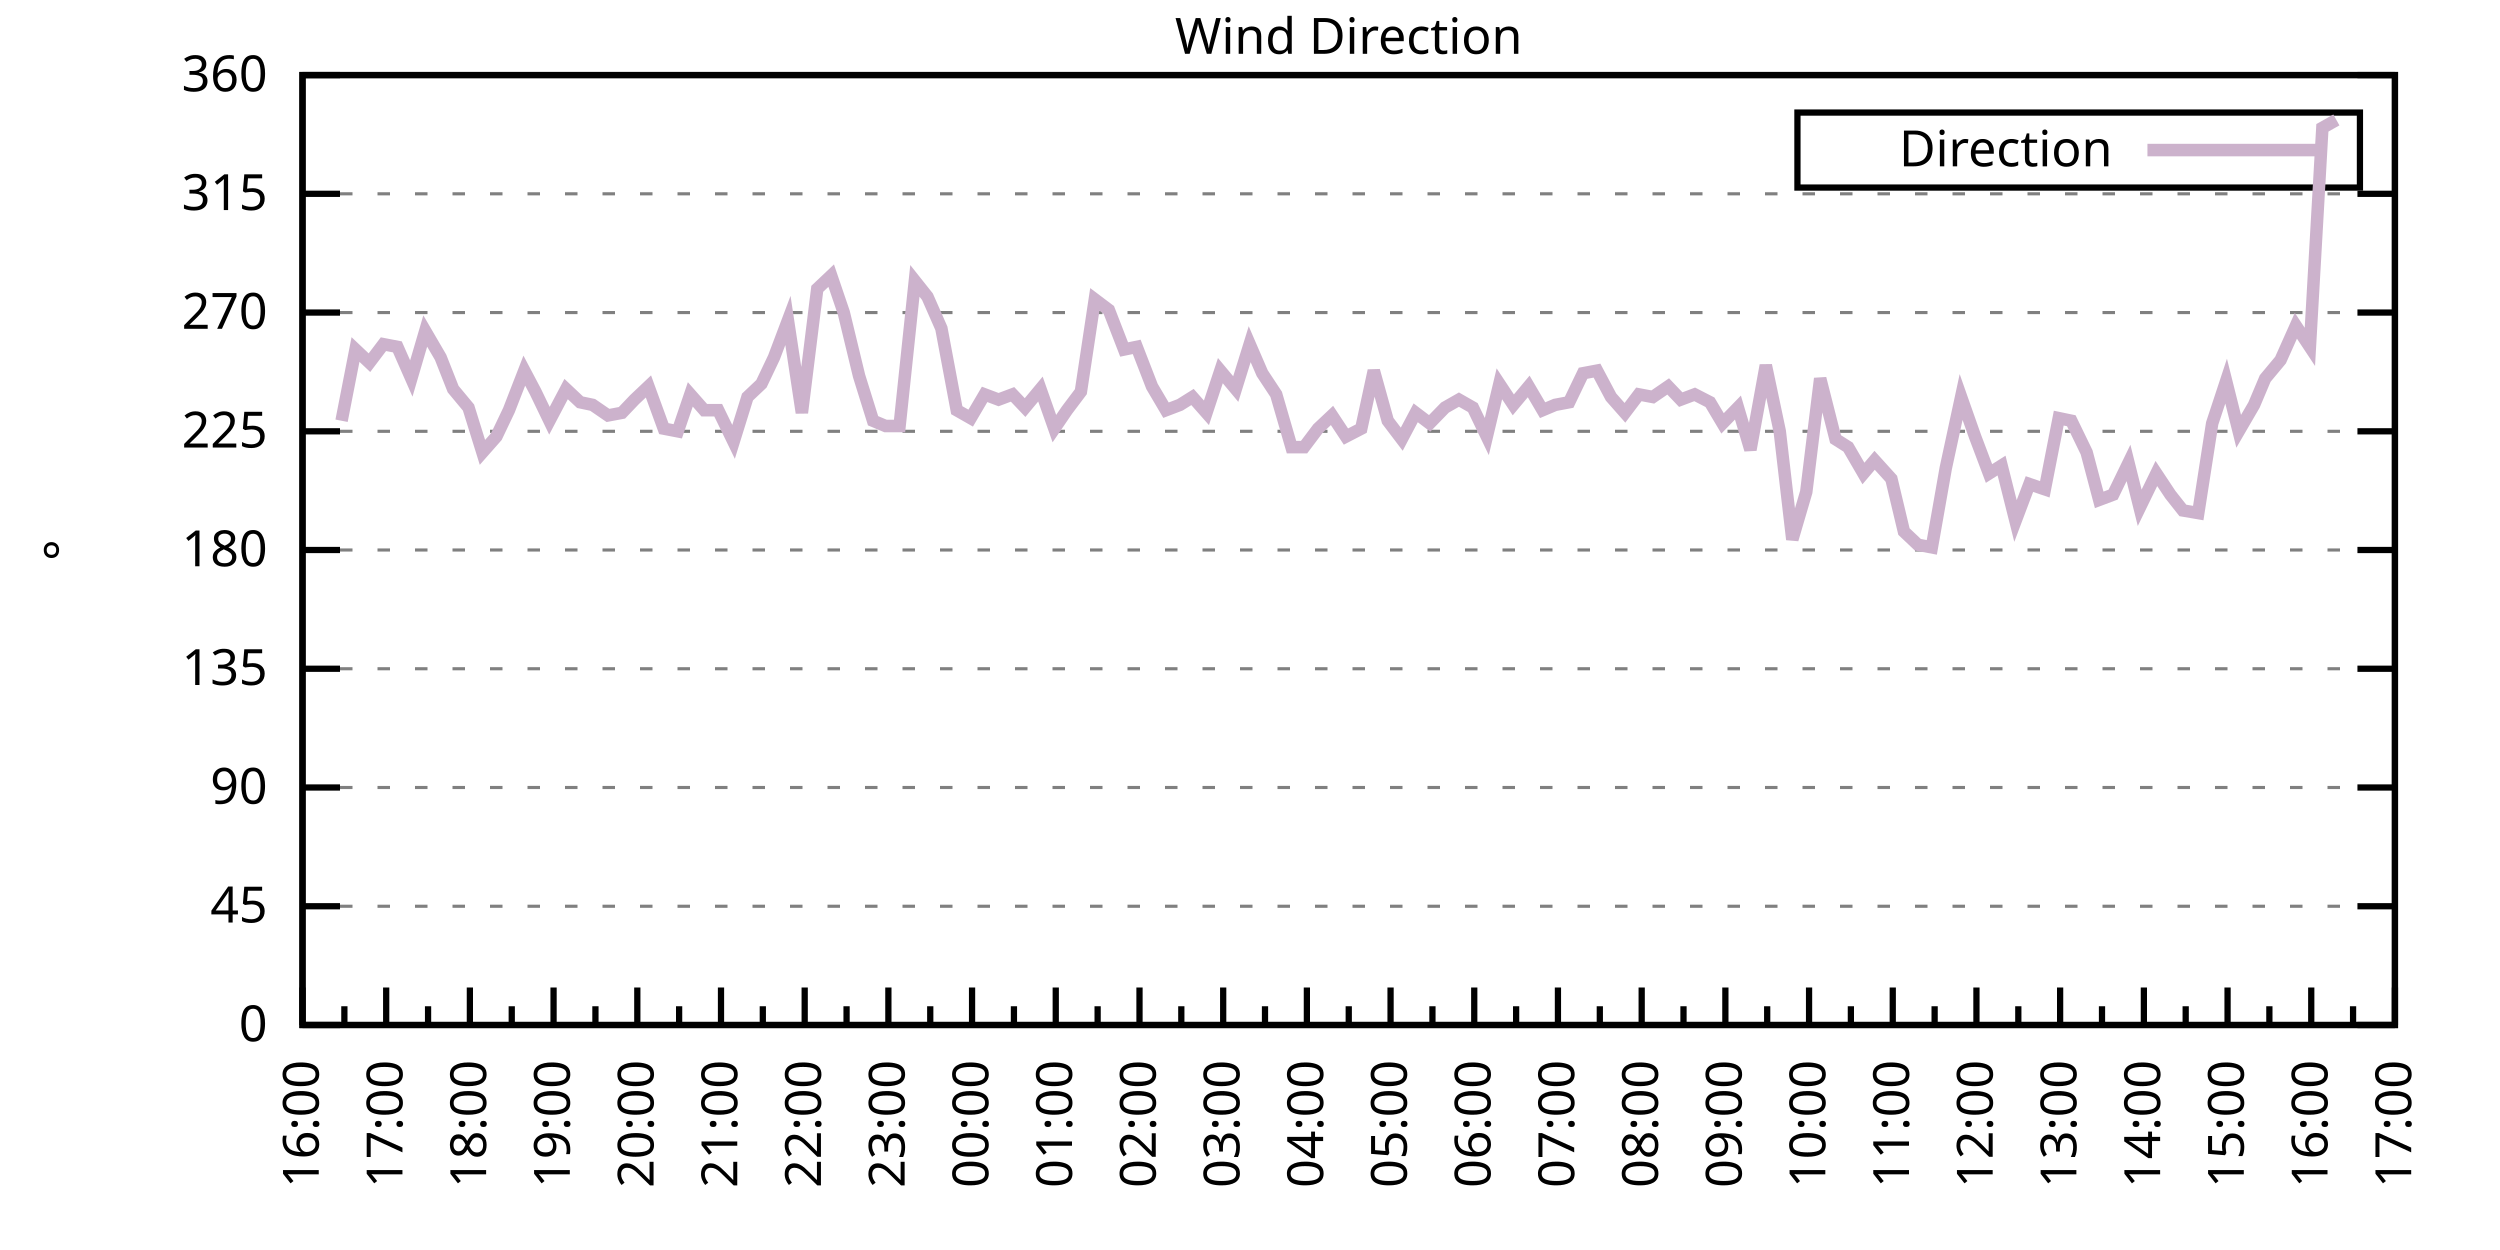
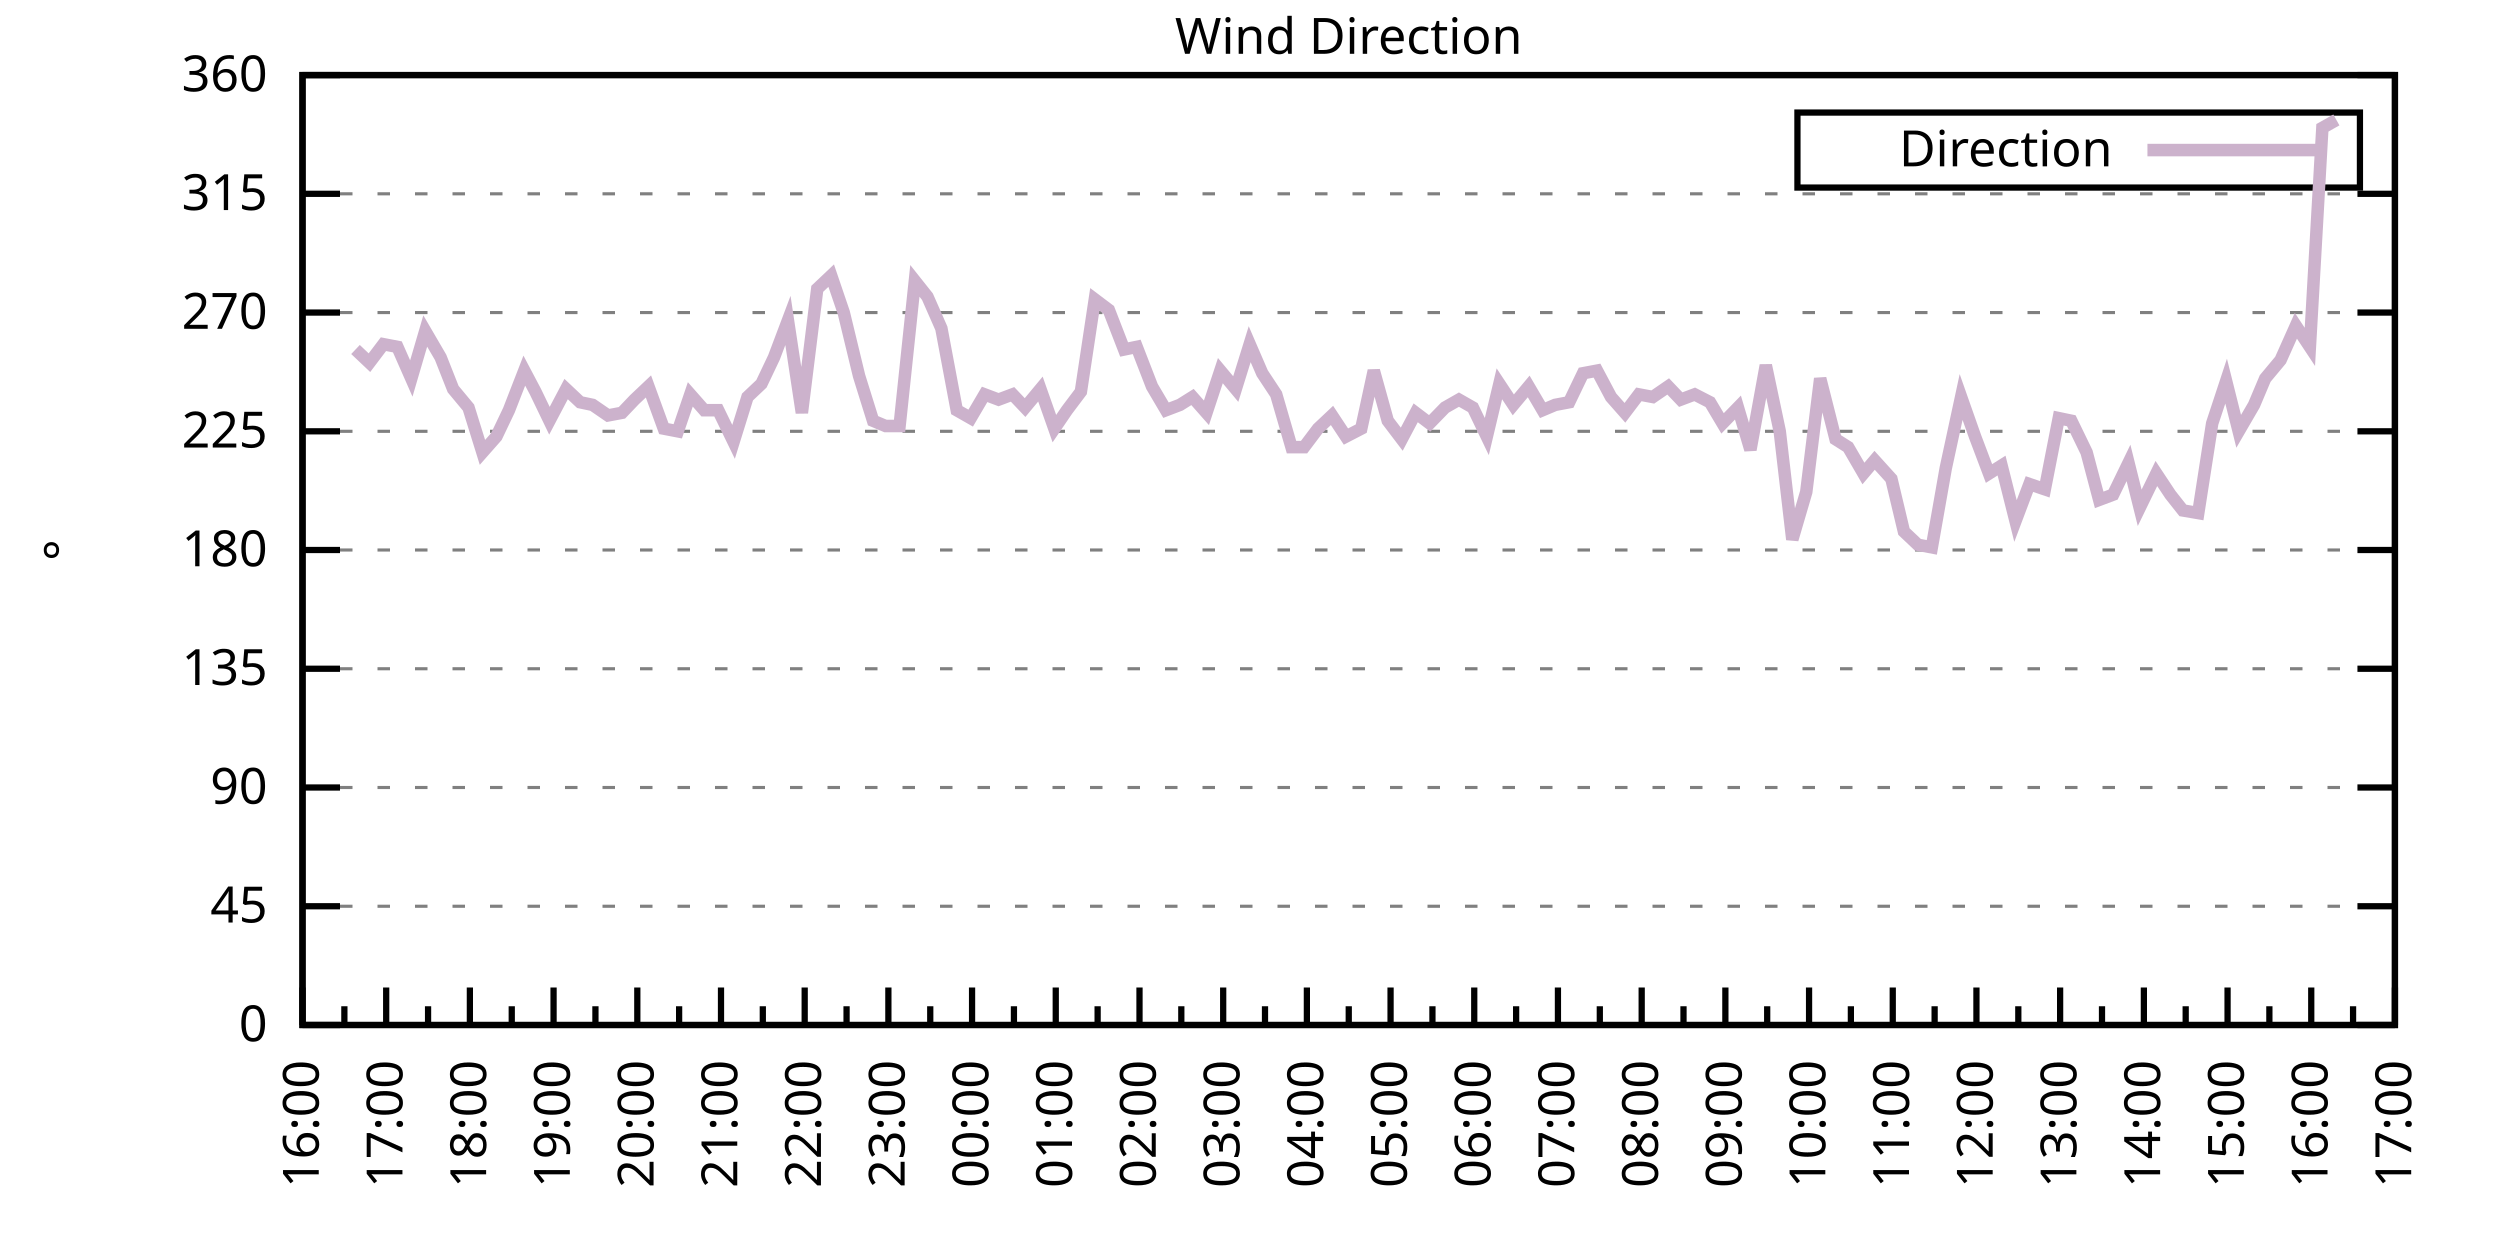
<svg xmlns="http://www.w3.org/2000/svg" xmlns:xlink="http://www.w3.org/1999/xlink" width="400" height="200" viewBox="0 0 400 200">
  <g id="gnuplot_canvas">
    <rect x="0" y="0" width="400" height="200" fill="none" />
    <defs>
      <circle id="gpDot" r="0.5" stroke-width="0.5" stroke="currentColor" />
      <path id="gpPt0" stroke-width="0.333" stroke="currentColor" d="M-1,0 h2 M0,-1 v2" />
      <path id="gpPt1" stroke-width="0.333" stroke="currentColor" d="M-1,-1 L1,1 M1,-1 L-1,1" />
      <path id="gpPt2" stroke-width="0.333" stroke="currentColor" d="M-1,0 L1,0 M0,-1 L0,1 M-1,-1 L1,1 M-1,1 L1,-1" />
      <rect id="gpPt3" stroke-width="0.333" stroke="currentColor" x="-1" y="-1" width="2" height="2" />
      <rect id="gpPt4" stroke-width="0.333" stroke="currentColor" fill="currentColor" x="-1" y="-1" width="2" height="2" />
      <circle id="gpPt5" stroke-width="0.333" stroke="currentColor" cx="0" cy="0" r="1" />
      <use xlink:href="#gpPt5" id="gpPt6" fill="currentColor" stroke="none" />
      <path id="gpPt7" stroke-width="0.333" stroke="currentColor" d="M0,-1.33 L-1.33,0.67 L1.33,0.67 z" />
      <use xlink:href="#gpPt7" id="gpPt8" fill="currentColor" stroke="none" />
      <use xlink:href="#gpPt7" id="gpPt9" stroke="currentColor" transform="rotate(180)" />
      <use xlink:href="#gpPt9" id="gpPt10" fill="currentColor" stroke="none" />
      <use xlink:href="#gpPt3" id="gpPt11" stroke="currentColor" transform="rotate(45)" />
      <use xlink:href="#gpPt11" id="gpPt12" fill="currentColor" stroke="none" />
      <path id="gpPt13" stroke-width="0.333" stroke="currentColor" d="M0,1.330 L1.265,0.411 L0.782,-1.067 L-0.782,-1.076 L-1.265,0.411 z" />
      <use xlink:href="#gpPt13" id="gpPt14" fill="currentColor" stroke="none" />
      <filter id="textbox" filterUnits="objectBoundingBox" x="0" y="0" height="1" width="1">
        <feFlood flood-color="white" flood-opacity="1" result="bgnd" />
        <feComposite in="SourceGraphic" in2="bgnd" operator="atop" />
      </filter>
      <filter id="greybox" filterUnits="objectBoundingBox" x="0" y="0" height="1" width="1">
        <feFlood flood-color="lightgrey" flood-opacity="1" result="grey" />
        <feComposite in="SourceGraphic" in2="grey" operator="atop" />
      </filter>
    </defs>
    <g fill="none" color="white" stroke="currentColor" stroke-width="1.00" stroke-linecap="butt" stroke-linejoin="miter">
</g>
    <g fill="none" color="black" stroke="currentColor" stroke-width="1.00" stroke-linecap="butt" stroke-linejoin="miter">
      <g stroke="none" shape-rendering="crispEdges">
        <polygon fill="rgb(255, 255, 255)" points="48.40,164.00 383.18,164.00 383.18,12.02 48.40,12.02 " />
      </g>
    </g>
    <g fill="none" color="black" stroke="currentColor" stroke-width="1.00" stroke-linecap="butt" stroke-linejoin="miter">
</g>
    <g fill="none" color="black" stroke="black" stroke-width="0.50" stroke-linecap="butt" stroke-linejoin="miter">
</g>
    <g fill="none" color="gray" stroke="currentColor" stroke-width="0.50" stroke-linecap="butt" stroke-linejoin="miter">
      <path stroke="gray" stroke-dasharray="2,4" class="gridline" d="M48.40,164.00 L383.19,164.00  " />
    </g>
    <g fill="none" color="gray" stroke="gray" stroke-width="1.00" stroke-linecap="butt" stroke-linejoin="miter">
</g>
    <g fill="none" color="black" stroke="currentColor" stroke-width="1.00" stroke-linecap="butt" stroke-linejoin="miter">
      <path stroke="black" d="M48.40,164.00 L54.40,164.00 M383.19,164.00 L377.19,164.00  " />
      <g transform="translate(42.80,166.60)" stroke="none" fill="black" font-family="Sans" font-size="8.00" text-anchor="end">
        <text>
          <tspan font-family="Sans"> 0</tspan>
        </text>
      </g>
    </g>
    <g fill="none" color="black" stroke="currentColor" stroke-width="1.00" stroke-linecap="butt" stroke-linejoin="miter">
</g>
    <g fill="none" color="black" stroke="black" stroke-width="0.50" stroke-linecap="butt" stroke-linejoin="miter">
</g>
    <g fill="none" color="gray" stroke="currentColor" stroke-width="0.50" stroke-linecap="butt" stroke-linejoin="miter">
      <path stroke="gray" stroke-dasharray="2,4" class="gridline" d="M48.40,145.00 L383.19,145.00  " />
    </g>
    <g fill="none" color="gray" stroke="gray" stroke-width="1.00" stroke-linecap="butt" stroke-linejoin="miter">
</g>
    <g fill="none" color="black" stroke="currentColor" stroke-width="1.00" stroke-linecap="butt" stroke-linejoin="miter">
      <path stroke="black" d="M48.40,145.00 L54.40,145.00 M383.19,145.00 L377.19,145.00  " />
      <g transform="translate(42.80,147.60)" stroke="none" fill="black" font-family="Sans" font-size="8.00" text-anchor="end">
        <text>
          <tspan font-family="Sans"> 45</tspan>
        </text>
      </g>
    </g>
    <g fill="none" color="black" stroke="currentColor" stroke-width="1.00" stroke-linecap="butt" stroke-linejoin="miter">
</g>
    <g fill="none" color="black" stroke="black" stroke-width="0.50" stroke-linecap="butt" stroke-linejoin="miter">
</g>
    <g fill="none" color="gray" stroke="currentColor" stroke-width="0.50" stroke-linecap="butt" stroke-linejoin="miter">
      <path stroke="gray" stroke-dasharray="2,4" class="gridline" d="M48.40,126.00 L383.19,126.00  " />
    </g>
    <g fill="none" color="gray" stroke="gray" stroke-width="1.00" stroke-linecap="butt" stroke-linejoin="miter">
</g>
    <g fill="none" color="black" stroke="currentColor" stroke-width="1.00" stroke-linecap="butt" stroke-linejoin="miter">
      <path stroke="black" d="M48.40,126.00 L54.40,126.00 M383.19,126.00 L377.19,126.00  " />
      <g transform="translate(42.80,128.60)" stroke="none" fill="black" font-family="Sans" font-size="8.00" text-anchor="end">
        <text>
          <tspan font-family="Sans"> 90</tspan>
        </text>
      </g>
    </g>
    <g fill="none" color="black" stroke="currentColor" stroke-width="1.00" stroke-linecap="butt" stroke-linejoin="miter">
</g>
    <g fill="none" color="black" stroke="black" stroke-width="0.50" stroke-linecap="butt" stroke-linejoin="miter">
</g>
    <g fill="none" color="gray" stroke="currentColor" stroke-width="0.50" stroke-linecap="butt" stroke-linejoin="miter">
      <path stroke="gray" stroke-dasharray="2,4" class="gridline" d="M48.40,107.00 L383.19,107.00  " />
    </g>
    <g fill="none" color="gray" stroke="gray" stroke-width="1.00" stroke-linecap="butt" stroke-linejoin="miter">
</g>
    <g fill="none" color="black" stroke="currentColor" stroke-width="1.00" stroke-linecap="butt" stroke-linejoin="miter">
      <path stroke="black" d="M48.40,107.00 L54.40,107.00 M383.19,107.00 L377.19,107.00  " />
      <g transform="translate(42.80,109.60)" stroke="none" fill="black" font-family="Sans" font-size="8.00" text-anchor="end">
        <text>
          <tspan font-family="Sans"> 135</tspan>
        </text>
      </g>
    </g>
    <g fill="none" color="black" stroke="currentColor" stroke-width="1.00" stroke-linecap="butt" stroke-linejoin="miter">
</g>
    <g fill="none" color="black" stroke="black" stroke-width="0.50" stroke-linecap="butt" stroke-linejoin="miter">
</g>
    <g fill="none" color="gray" stroke="currentColor" stroke-width="0.50" stroke-linecap="butt" stroke-linejoin="miter">
      <path stroke="gray" stroke-dasharray="2,4" class="gridline" d="M48.40,88.00 L383.19,88.00  " />
    </g>
    <g fill="none" color="gray" stroke="gray" stroke-width="1.00" stroke-linecap="butt" stroke-linejoin="miter">
</g>
    <g fill="none" color="black" stroke="currentColor" stroke-width="1.00" stroke-linecap="butt" stroke-linejoin="miter">
      <path stroke="black" d="M48.40,88.00 L54.40,88.00 M383.19,88.00 L377.19,88.00  " />
      <g transform="translate(42.80,90.60)" stroke="none" fill="black" font-family="Sans" font-size="8.00" text-anchor="end">
        <text>
          <tspan font-family="Sans"> 180</tspan>
        </text>
      </g>
    </g>
    <g fill="none" color="black" stroke="currentColor" stroke-width="1.00" stroke-linecap="butt" stroke-linejoin="miter">
</g>
    <g fill="none" color="black" stroke="black" stroke-width="0.50" stroke-linecap="butt" stroke-linejoin="miter">
</g>
    <g fill="none" color="gray" stroke="currentColor" stroke-width="0.50" stroke-linecap="butt" stroke-linejoin="miter">
      <path stroke="gray" stroke-dasharray="2,4" class="gridline" d="M48.40,69.01 L383.19,69.01  " />
    </g>
    <g fill="none" color="gray" stroke="gray" stroke-width="1.00" stroke-linecap="butt" stroke-linejoin="miter">
</g>
    <g fill="none" color="black" stroke="currentColor" stroke-width="1.00" stroke-linecap="butt" stroke-linejoin="miter">
      <path stroke="black" d="M48.40,69.01 L54.40,69.01 M383.19,69.01 L377.19,69.01  " />
      <g transform="translate(42.80,71.61)" stroke="none" fill="black" font-family="Sans" font-size="8.00" text-anchor="end">
        <text>
          <tspan font-family="Sans"> 225</tspan>
        </text>
      </g>
    </g>
    <g fill="none" color="black" stroke="currentColor" stroke-width="1.00" stroke-linecap="butt" stroke-linejoin="miter">
</g>
    <g fill="none" color="black" stroke="black" stroke-width="0.50" stroke-linecap="butt" stroke-linejoin="miter">
</g>
    <g fill="none" color="gray" stroke="currentColor" stroke-width="0.50" stroke-linecap="butt" stroke-linejoin="miter">
      <path stroke="gray" stroke-dasharray="2,4" class="gridline" d="M48.40,50.01 L383.19,50.01  " />
    </g>
    <g fill="none" color="gray" stroke="gray" stroke-width="1.00" stroke-linecap="butt" stroke-linejoin="miter">
</g>
    <g fill="none" color="black" stroke="currentColor" stroke-width="1.00" stroke-linecap="butt" stroke-linejoin="miter">
      <path stroke="black" d="M48.40,50.01 L54.40,50.01 M383.19,50.01 L377.19,50.01  " />
      <g transform="translate(42.80,52.61)" stroke="none" fill="black" font-family="Sans" font-size="8.00" text-anchor="end">
        <text>
          <tspan font-family="Sans"> 270</tspan>
        </text>
      </g>
    </g>
    <g fill="none" color="black" stroke="currentColor" stroke-width="1.00" stroke-linecap="butt" stroke-linejoin="miter">
</g>
    <g fill="none" color="black" stroke="black" stroke-width="0.50" stroke-linecap="butt" stroke-linejoin="miter">
</g>
    <g fill="none" color="gray" stroke="currentColor" stroke-width="0.50" stroke-linecap="butt" stroke-linejoin="miter">
      <path stroke="gray" stroke-dasharray="2,4" class="gridline" d="M48.40,31.01 L383.19,31.01  " />
    </g>
    <g fill="none" color="gray" stroke="gray" stroke-width="1.00" stroke-linecap="butt" stroke-linejoin="miter">
</g>
    <g fill="none" color="black" stroke="currentColor" stroke-width="1.00" stroke-linecap="butt" stroke-linejoin="miter">
      <path stroke="black" d="M48.40,31.01 L54.40,31.01 M383.19,31.01 L377.19,31.01  " />
      <g transform="translate(42.80,33.61)" stroke="none" fill="black" font-family="Sans" font-size="8.00" text-anchor="end">
        <text>
          <tspan font-family="Sans"> 315</tspan>
        </text>
      </g>
    </g>
    <g fill="none" color="black" stroke="currentColor" stroke-width="1.00" stroke-linecap="butt" stroke-linejoin="miter">
</g>
    <g fill="none" color="black" stroke="black" stroke-width="0.50" stroke-linecap="butt" stroke-linejoin="miter">
</g>
    <g fill="none" color="gray" stroke="currentColor" stroke-width="0.50" stroke-linecap="butt" stroke-linejoin="miter">
      <path stroke="gray" stroke-dasharray="2,4" class="gridline" d="M48.40,12.01 L383.19,12.01  " />
    </g>
    <g fill="none" color="gray" stroke="gray" stroke-width="1.00" stroke-linecap="butt" stroke-linejoin="miter">
</g>
    <g fill="none" color="black" stroke="currentColor" stroke-width="1.00" stroke-linecap="butt" stroke-linejoin="miter">
      <path stroke="black" d="M48.40,12.01 L54.40,12.01 M383.19,12.01 L377.19,12.01  " />
      <g transform="translate(42.80,14.61)" stroke="none" fill="black" font-family="Sans" font-size="8.00" text-anchor="end">
        <text>
          <tspan font-family="Sans"> 360</tspan>
        </text>
      </g>
    </g>
    <g fill="none" color="black" stroke="currentColor" stroke-width="1.00" stroke-linecap="butt" stroke-linejoin="miter">
      <path stroke="black" d="M48.40,164.00 L48.40,158.00  " />
      <g transform="translate(51.00,169.60) rotate(270)" stroke="none" fill="black" font-family="Sans" font-size="8.00" text-anchor="end">
        <text>
          <tspan font-family="Sans">16:00</tspan>
        </text>
      </g>
    </g>
    <g fill="none" color="black" stroke="currentColor" stroke-width="1.00" stroke-linecap="butt" stroke-linejoin="miter">
      <path stroke="black" d="M55.10,164.00 L55.10,161.00 M61.79,164.00 L61.79,158.00  " />
      <g transform="translate(64.39,169.60) rotate(270)" stroke="none" fill="black" font-family="Sans" font-size="8.00" text-anchor="end">
        <text>
          <tspan font-family="Sans">17:00</tspan>
        </text>
      </g>
    </g>
    <g fill="none" color="black" stroke="currentColor" stroke-width="1.00" stroke-linecap="butt" stroke-linejoin="miter">
      <path stroke="black" d="M68.49,164.00 L68.49,161.00 M75.18,164.00 L75.18,158.00  " />
      <g transform="translate(77.78,169.60) rotate(270)" stroke="none" fill="black" font-family="Sans" font-size="8.00" text-anchor="end">
        <text>
          <tspan font-family="Sans">18:00</tspan>
        </text>
      </g>
    </g>
    <g fill="none" color="black" stroke="currentColor" stroke-width="1.00" stroke-linecap="butt" stroke-linejoin="miter">
      <path stroke="black" d="M81.88,164.00 L81.88,161.00 M88.57,164.00 L88.57,158.00  " />
      <g transform="translate(91.17,169.60) rotate(270)" stroke="none" fill="black" font-family="Sans" font-size="8.00" text-anchor="end">
        <text>
          <tspan font-family="Sans">19:00</tspan>
        </text>
      </g>
    </g>
    <g fill="none" color="black" stroke="currentColor" stroke-width="1.00" stroke-linecap="butt" stroke-linejoin="miter">
      <path stroke="black" d="M95.27,164.00 L95.27,161.00 M101.97,164.00 L101.97,158.00  " />
      <g transform="translate(104.57,169.60) rotate(270)" stroke="none" fill="black" font-family="Sans" font-size="8.00" text-anchor="end">
        <text>
          <tspan font-family="Sans">20:00</tspan>
        </text>
      </g>
    </g>
    <g fill="none" color="black" stroke="currentColor" stroke-width="1.00" stroke-linecap="butt" stroke-linejoin="miter">
      <path stroke="black" d="M108.66,164.00 L108.66,161.00 M115.36,164.00 L115.36,158.00  " />
      <g transform="translate(117.96,169.60) rotate(270)" stroke="none" fill="black" font-family="Sans" font-size="8.00" text-anchor="end">
        <text>
          <tspan font-family="Sans">21:00</tspan>
        </text>
      </g>
    </g>
    <g fill="none" color="black" stroke="currentColor" stroke-width="1.00" stroke-linecap="butt" stroke-linejoin="miter">
      <path stroke="black" d="M122.05,164.00 L122.05,161.00 M128.75,164.00 L128.75,158.00  " />
      <g transform="translate(131.35,169.60) rotate(270)" stroke="none" fill="black" font-family="Sans" font-size="8.00" text-anchor="end">
        <text>
          <tspan font-family="Sans">22:00</tspan>
        </text>
      </g>
    </g>
    <g fill="none" color="black" stroke="currentColor" stroke-width="1.00" stroke-linecap="butt" stroke-linejoin="miter">
      <path stroke="black" d="M135.45,164.00 L135.45,161.00 M142.14,164.00 L142.14,158.00  " />
      <g transform="translate(144.74,169.60) rotate(270)" stroke="none" fill="black" font-family="Sans" font-size="8.00" text-anchor="end">
        <text>
          <tspan font-family="Sans">23:00</tspan>
        </text>
      </g>
    </g>
    <g fill="none" color="black" stroke="currentColor" stroke-width="1.00" stroke-linecap="butt" stroke-linejoin="miter">
      <path stroke="black" d="M148.84,164.00 L148.84,161.00 M155.53,164.00 L155.53,158.00  " />
      <g transform="translate(158.13,169.60) rotate(270)" stroke="none" fill="black" font-family="Sans" font-size="8.00" text-anchor="end">
        <text>
          <tspan font-family="Sans">00:00</tspan>
        </text>
      </g>
    </g>
    <g fill="none" color="black" stroke="currentColor" stroke-width="1.00" stroke-linecap="butt" stroke-linejoin="miter">
      <path stroke="black" d="M162.23,164.00 L162.23,161.00 M168.92,164.00 L168.92,158.00  " />
      <g transform="translate(171.52,169.60) rotate(270)" stroke="none" fill="black" font-family="Sans" font-size="8.00" text-anchor="end">
        <text>
          <tspan font-family="Sans">01:00</tspan>
        </text>
      </g>
    </g>
    <g fill="none" color="black" stroke="currentColor" stroke-width="1.00" stroke-linecap="butt" stroke-linejoin="miter">
      <path stroke="black" d="M175.62,164.00 L175.62,161.00 M182.32,164.00 L182.32,158.00  " />
      <g transform="translate(184.92,169.60) rotate(270)" stroke="none" fill="black" font-family="Sans" font-size="8.00" text-anchor="end">
        <text>
          <tspan font-family="Sans">02:00</tspan>
        </text>
      </g>
    </g>
    <g fill="none" color="black" stroke="currentColor" stroke-width="1.00" stroke-linecap="butt" stroke-linejoin="miter">
      <path stroke="black" d="M189.01,164.00 L189.01,161.00 M195.71,164.00 L195.71,158.00  " />
      <g transform="translate(198.31,169.60) rotate(270)" stroke="none" fill="black" font-family="Sans" font-size="8.00" text-anchor="end">
        <text>
          <tspan font-family="Sans">03:00</tspan>
        </text>
      </g>
    </g>
    <g fill="none" color="black" stroke="currentColor" stroke-width="1.00" stroke-linecap="butt" stroke-linejoin="miter">
      <path stroke="black" d="M202.40,164.00 L202.40,161.00 M209.10,164.00 L209.10,158.00  " />
      <g transform="translate(211.70,169.60) rotate(270)" stroke="none" fill="black" font-family="Sans" font-size="8.00" text-anchor="end">
        <text>
          <tspan font-family="Sans">04:00</tspan>
        </text>
      </g>
    </g>
    <g fill="none" color="black" stroke="currentColor" stroke-width="1.00" stroke-linecap="butt" stroke-linejoin="miter">
      <path stroke="black" d="M215.80,164.00 L215.80,161.00 M222.49,164.00 L222.49,158.00  " />
      <g transform="translate(225.09,169.60) rotate(270)" stroke="none" fill="black" font-family="Sans" font-size="8.00" text-anchor="end">
        <text>
          <tspan font-family="Sans">05:00</tspan>
        </text>
      </g>
    </g>
    <g fill="none" color="black" stroke="currentColor" stroke-width="1.00" stroke-linecap="butt" stroke-linejoin="miter">
      <path stroke="black" d="M229.19,164.00 L229.19,161.00 M235.88,164.00 L235.88,158.00  " />
      <g transform="translate(238.48,169.60) rotate(270)" stroke="none" fill="black" font-family="Sans" font-size="8.00" text-anchor="end">
        <text>
          <tspan font-family="Sans">06:00</tspan>
        </text>
      </g>
    </g>
    <g fill="none" color="black" stroke="currentColor" stroke-width="1.00" stroke-linecap="butt" stroke-linejoin="miter">
      <path stroke="black" d="M242.58,164.00 L242.58,161.00 M249.27,164.00 L249.27,158.00  " />
      <g transform="translate(251.87,169.60) rotate(270)" stroke="none" fill="black" font-family="Sans" font-size="8.00" text-anchor="end">
        <text>
          <tspan font-family="Sans">07:00</tspan>
        </text>
      </g>
    </g>
    <g fill="none" color="black" stroke="currentColor" stroke-width="1.00" stroke-linecap="butt" stroke-linejoin="miter">
      <path stroke="black" d="M255.97,164.00 L255.97,161.00 M262.67,164.00 L262.67,158.00  " />
      <g transform="translate(265.27,169.60) rotate(270)" stroke="none" fill="black" font-family="Sans" font-size="8.00" text-anchor="end">
        <text>
          <tspan font-family="Sans">08:00</tspan>
        </text>
      </g>
    </g>
    <g fill="none" color="black" stroke="currentColor" stroke-width="1.00" stroke-linecap="butt" stroke-linejoin="miter">
      <path stroke="black" d="M269.36,164.00 L269.36,161.00 M276.06,164.00 L276.06,158.00  " />
      <g transform="translate(278.66,169.60) rotate(270)" stroke="none" fill="black" font-family="Sans" font-size="8.00" text-anchor="end">
        <text>
          <tspan font-family="Sans">09:00</tspan>
        </text>
      </g>
    </g>
    <g fill="none" color="black" stroke="currentColor" stroke-width="1.00" stroke-linecap="butt" stroke-linejoin="miter">
      <path stroke="black" d="M282.75,164.00 L282.75,161.00 M289.45,164.00 L289.45,158.00  " />
      <g transform="translate(292.05,169.60) rotate(270)" stroke="none" fill="black" font-family="Sans" font-size="8.00" text-anchor="end">
        <text>
          <tspan font-family="Sans">10:00</tspan>
        </text>
      </g>
    </g>
    <g fill="none" color="black" stroke="currentColor" stroke-width="1.00" stroke-linecap="butt" stroke-linejoin="miter">
      <path stroke="black" d="M296.14,164.00 L296.14,161.00 M302.84,164.00 L302.84,158.00  " />
      <g transform="translate(305.44,169.60) rotate(270)" stroke="none" fill="black" font-family="Sans" font-size="8.00" text-anchor="end">
        <text>
          <tspan font-family="Sans">11:00</tspan>
        </text>
      </g>
    </g>
    <g fill="none" color="black" stroke="currentColor" stroke-width="1.00" stroke-linecap="butt" stroke-linejoin="miter">
      <path stroke="black" d="M309.54,164.00 L309.54,161.00 M316.23,164.00 L316.23,158.00  " />
      <g transform="translate(318.83,169.60) rotate(270)" stroke="none" fill="black" font-family="Sans" font-size="8.00" text-anchor="end">
        <text>
          <tspan font-family="Sans">12:00</tspan>
        </text>
      </g>
    </g>
    <g fill="none" color="black" stroke="currentColor" stroke-width="1.00" stroke-linecap="butt" stroke-linejoin="miter">
      <path stroke="black" d="M322.93,164.00 L322.93,161.00 M329.62,164.00 L329.62,158.00  " />
      <g transform="translate(332.22,169.60) rotate(270)" stroke="none" fill="black" font-family="Sans" font-size="8.00" text-anchor="end">
        <text>
          <tspan font-family="Sans">13:00</tspan>
        </text>
      </g>
    </g>
    <g fill="none" color="black" stroke="currentColor" stroke-width="1.00" stroke-linecap="butt" stroke-linejoin="miter">
      <path stroke="black" d="M336.32,164.00 L336.32,161.00 M343.02,164.00 L343.02,158.00  " />
      <g transform="translate(345.62,169.60) rotate(270)" stroke="none" fill="black" font-family="Sans" font-size="8.00" text-anchor="end">
        <text>
          <tspan font-family="Sans">14:00</tspan>
        </text>
      </g>
    </g>
    <g fill="none" color="black" stroke="currentColor" stroke-width="1.00" stroke-linecap="butt" stroke-linejoin="miter">
      <path stroke="black" d="M349.71,164.00 L349.71,161.00 M356.41,164.00 L356.41,158.00  " />
      <g transform="translate(359.01,169.60) rotate(270)" stroke="none" fill="black" font-family="Sans" font-size="8.00" text-anchor="end">
        <text>
          <tspan font-family="Sans">15:00</tspan>
        </text>
      </g>
    </g>
    <g fill="none" color="black" stroke="currentColor" stroke-width="1.00" stroke-linecap="butt" stroke-linejoin="miter">
      <path stroke="black" d="M363.10,164.00 L363.10,161.00 M369.80,164.00 L369.80,158.00  " />
      <g transform="translate(372.40,169.60) rotate(270)" stroke="none" fill="black" font-family="Sans" font-size="8.00" text-anchor="end">
        <text>
          <tspan font-family="Sans">16:00</tspan>
        </text>
      </g>
    </g>
    <g fill="none" color="black" stroke="currentColor" stroke-width="1.00" stroke-linecap="butt" stroke-linejoin="miter">
      <path stroke="black" d="M376.49,164.00 L376.49,161.00 M383.19,164.00 L383.19,158.00  " />
      <g transform="translate(385.79,169.60) rotate(270)" stroke="none" fill="black" font-family="Sans" font-size="8.00" text-anchor="end">
        <text>
          <tspan font-family="Sans">17:00</tspan>
        </text>
      </g>
    </g>
    <g fill="none" color="black" stroke="currentColor" stroke-width="1.00" stroke-linecap="butt" stroke-linejoin="miter">
</g>
    <g fill="none" color="black" stroke="currentColor" stroke-width="1.00" stroke-linecap="butt" stroke-linejoin="miter">
      <path stroke="black" d="M48.40,12.01 L48.40,164.00 L383.19,164.00 L383.19,12.01 L48.40,12.01 Z  " />
    </g>
    <g fill="none" color="black" stroke="currentColor" stroke-width="1.00" stroke-linecap="butt" stroke-linejoin="miter">
      <g transform="translate(12.80,88.01) rotate(270)" stroke="none" fill="black" font-family="Sans" font-size="8.00" text-anchor="middle">
        <text>
          <tspan font-family="Sans">°</tspan>
        </text>
      </g>
    </g>
    <g fill="none" color="black" stroke="currentColor" stroke-width="1.00" stroke-linecap="butt" stroke-linejoin="miter">
</g>
    <g fill="none" color="black" stroke="currentColor" stroke-width="1.00" stroke-linecap="butt" stroke-linejoin="miter">
      <path stroke="black" d="M287.59,30.01 L287.59,18.01 L377.59,18.01 L377.59,30.01 L287.59,30.01 Z  " />
    </g>
    <g id="Wind_direction_plot_1">
      <g fill="none" color="white" stroke="black" stroke-width="2.00" stroke-linecap="butt" stroke-linejoin="miter">
</g>
      <g fill="none" color="black" stroke="currentColor" stroke-width="2.00" stroke-linecap="butt" stroke-linejoin="miter">
        <g transform="translate(337.99,26.61)" stroke="none" fill="black" font-family="Sans" font-size="8.00" text-anchor="end">
          <text>
            <tspan font-family="Sans">Direction</tspan>
          </text>
        </g>
      </g>
      <g fill="none" color="black" stroke="currentColor" stroke-width="2.00" stroke-linecap="butt" stroke-linejoin="miter">
-         <path stroke="rgb(204, 178, 204)" d="M343.59,24.01 L371.99,24.01 M54.65,67.32 L56.88,55.92 L59.11,58.03 L61.35,55.07 L63.58,55.50 L65.81,60.56   L68.04,52.96 L70.50,57.18 L72.50,62.25 L74.96,65.21 L77.19,72.38 L79.42,69.85 L81.43,65.63 L83.89,59.30   L85.67,62.67 L87.91,67.32 L90.58,62.25 L92.82,64.36 L94.82,64.78 L97.28,66.47 L99.51,66.05 L101.52,63.94   L103.75,61.83 L106.21,68.58 L108.44,69.01 L110.45,63.10 L112.68,65.63 L114.91,65.63 L117.37,70.70 L119.60,63.52   L121.83,61.41 L123.84,57.18 L126.07,51.27 L128.30,66.05 L130.76,46.21 L132.99,44.10 L135.00,50.01 L137.45,60.14   L139.69,67.32 L141.69,68.16 L143.93,68.16 L146.38,44.94 L148.39,47.47 L150.62,52.54 L153.08,65.63 L155.31,66.90   L157.54,63.10 L159.77,63.94 L162.01,63.10 L164.01,65.21 L166.47,62.25 L168.70,68.58 L170.71,65.63 L172.94,62.67   L175.17,47.90 L177.41,49.59 L179.86,55.92 L181.87,55.50 L184.32,61.83 L186.56,65.63 L188.79,64.78 L190.80,63.52   L193.03,66.05 L195.26,59.30 L197.72,62.25 L199.95,55.07 L201.96,59.72 L204.19,63.10 L206.64,71.54 L208.65,71.54   L210.88,68.58 L213.12,66.47 L215.35,69.85 L217.80,68.58 L219.81,59.30 L222.04,67.32 L224.28,70.27 L226.51,66.05   L228.74,67.74 L231.20,65.21 L233.43,63.94 L235.66,65.21 L237.89,69.85 L239.90,61.41 L242.13,64.78 L244.59,61.83   L246.82,65.63 L248.83,64.78 L251.06,64.36 L253.29,59.72 L255.52,59.30 L257.76,63.52 L259.99,66.05 L262.22,63.10   L264.45,63.52 L266.91,61.83 L268.92,63.94 L271.15,63.10 L273.60,64.36 L275.61,67.74 L278.07,65.21 L280.07,71.96   L282.53,58.45 L284.76,69.01 L286.77,86.32 L289.00,78.72 L291.23,60.56 L293.69,70.27 L295.70,71.54 L298.15,75.76   L299.94,73.65 L302.62,76.61 L304.63,85.05 L306.86,87.16 L309.09,87.58 L311.32,74.92 L313.78,63.52 L316.01,69.85   L318.24,75.76 L320.25,74.49 L322.48,83.36 L324.71,77.45 L327.17,78.29 L329.40,66.90 L331.41,67.32 L333.86,72.38   L335.87,79.98 L338.10,79.14 L340.56,74.07 L342.35,81.25 L345.02,75.76 L347.26,79.14 L349.26,81.67 L351.72,82.09   L353.95,67.74 L356.18,60.98 L358.19,69.01 L360.65,64.78 L362.43,60.56 L364.89,57.61 L367.34,52.12 L369.58,55.50   L371.58,20.45 L373.82,19.19  " />
+         <path stroke="rgb(204, 178, 204)" d="M343.59,24.01 L371.99,24.01 M56.88,55.92 L59.11,58.03 L61.35,55.07 L63.58,55.50 L65.81,60.56 L68.04,52.96   L70.50,57.18 L72.50,62.25 L74.96,65.21 L77.19,72.38 L79.42,69.85 L81.43,65.63 L83.89,59.30 L85.67,62.67   L87.91,67.32 L90.58,62.25 L92.82,64.36 L94.82,64.78 L97.28,66.47 L99.51,66.05 L101.52,63.94 L103.75,61.83   L106.21,68.58 L108.44,69.01 L110.45,63.10 L112.68,65.63 L114.91,65.63 L117.37,70.70 L119.60,63.52 L121.83,61.41   L123.84,57.18 L126.07,51.27 L128.30,66.05 L130.76,46.21 L132.99,44.10 L135.00,50.01 L137.45,60.14 L139.69,67.32   L141.69,68.16 L143.93,68.16 L146.38,44.94 L148.39,47.47 L150.62,52.54 L153.08,65.63 L155.31,66.90 L157.54,63.10   L159.77,63.94 L162.01,63.10 L164.01,65.21 L166.47,62.25 L168.70,68.58 L170.71,65.63 L172.94,62.67 L175.17,47.90   L177.41,49.59 L179.86,55.92 L181.87,55.50 L184.32,61.83 L186.56,65.63 L188.79,64.78 L190.80,63.52 L193.03,66.05   L195.26,59.30 L197.72,62.25 L199.95,55.07 L201.96,59.72 L204.19,63.10 L206.64,71.54 L208.65,71.54 L210.88,68.58   L213.12,66.47 L215.35,69.85 L217.80,68.58 L219.81,59.30 L222.04,67.32 L224.28,70.27 L226.51,66.05 L228.74,67.74   L231.20,65.21 L233.43,63.94 L235.66,65.21 L237.89,69.85 L239.90,61.41 L242.13,64.78 L244.59,61.83 L246.82,65.63   L248.83,64.78 L251.06,64.36 L253.29,59.72 L255.52,59.30 L257.76,63.52 L259.99,66.05 L262.22,63.10 L264.45,63.52   L266.91,61.83 L268.92,63.94 L271.15,63.10 L273.60,64.36 L275.61,67.74 L278.07,65.21 L280.07,71.96 L282.53,58.45   L284.76,69.01 L286.77,86.32 L289.00,78.72 L291.23,60.56 L293.69,70.27 L295.70,71.54 L298.15,75.76 L299.94,73.65   L302.62,76.61 L304.63,85.05 L306.86,87.16 L309.09,87.58 L311.32,74.92 L313.78,63.52 L316.01,69.85 L318.24,75.76   L320.25,74.49 L322.48,83.36 L324.71,77.45 L327.17,78.29 L329.40,66.90 L331.41,67.32 L333.86,72.38 L335.87,79.98   L338.10,79.14 L340.56,74.07 L342.35,81.25 L345.02,75.76 L347.26,79.14 L349.26,81.67 L351.72,82.09 L353.95,67.74   L356.18,60.98 L358.19,69.01 L360.65,64.78 L362.43,60.56 L364.89,57.61 L367.34,52.12 L369.58,55.50 L371.58,20.45   L373.82,19.19  " />
      </g>
    </g>
    <g fill="none" color="black" stroke="currentColor" stroke-width="2.00" stroke-linecap="butt" stroke-linejoin="miter">
</g>
    <g fill="none" color="black" stroke="black" stroke-width="1.00" stroke-linecap="butt" stroke-linejoin="miter">
</g>
    <g fill="none" color="black" stroke="currentColor" stroke-width="1.00" stroke-linecap="butt" stroke-linejoin="miter">
      <path stroke="black" d="M48.40,12.01 L48.40,164.00 L383.19,164.00 L383.19,12.01 L48.40,12.01 Z  " />
    </g>
    <g fill="none" color="black" stroke="currentColor" stroke-width="1.00" stroke-linecap="butt" stroke-linejoin="miter">
      <g transform="translate(215.79,8.61)" stroke="none" fill="black" font-family="Sans" font-size="8.00" text-anchor="middle">
        <text>
          <tspan font-family="Sans">Wind Direction</tspan>
        </text>
      </g>
    </g>
    <g fill="none" color="black" stroke="currentColor" stroke-width="1.00" stroke-linecap="butt" stroke-linejoin="miter">
</g>
  </g>
</svg>
